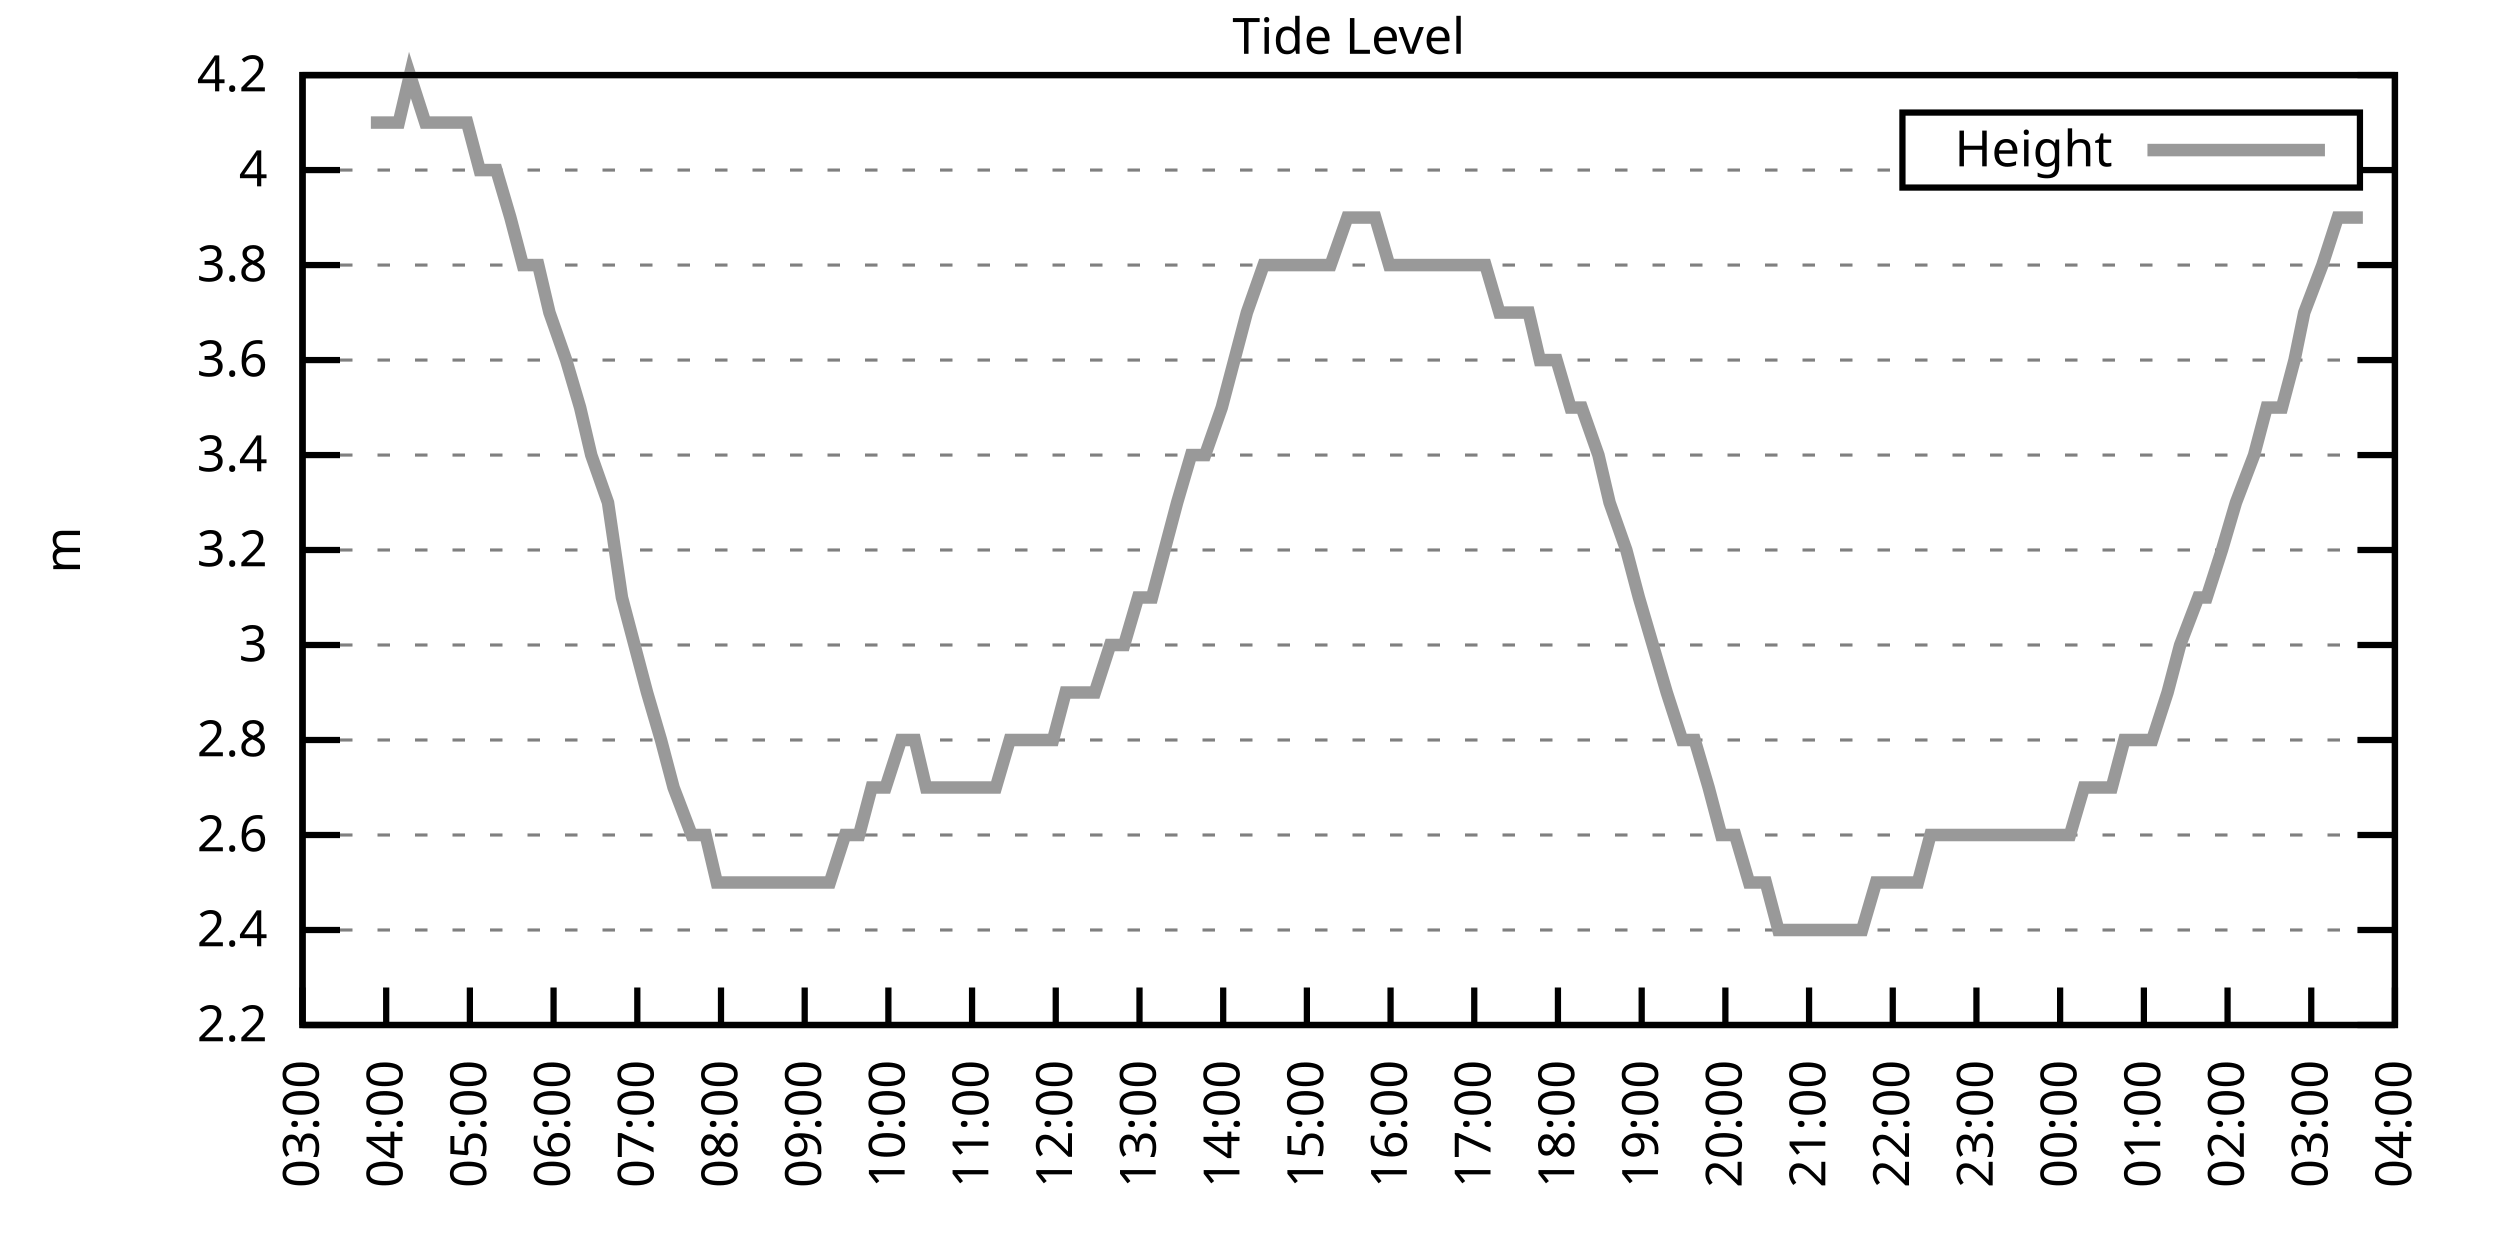
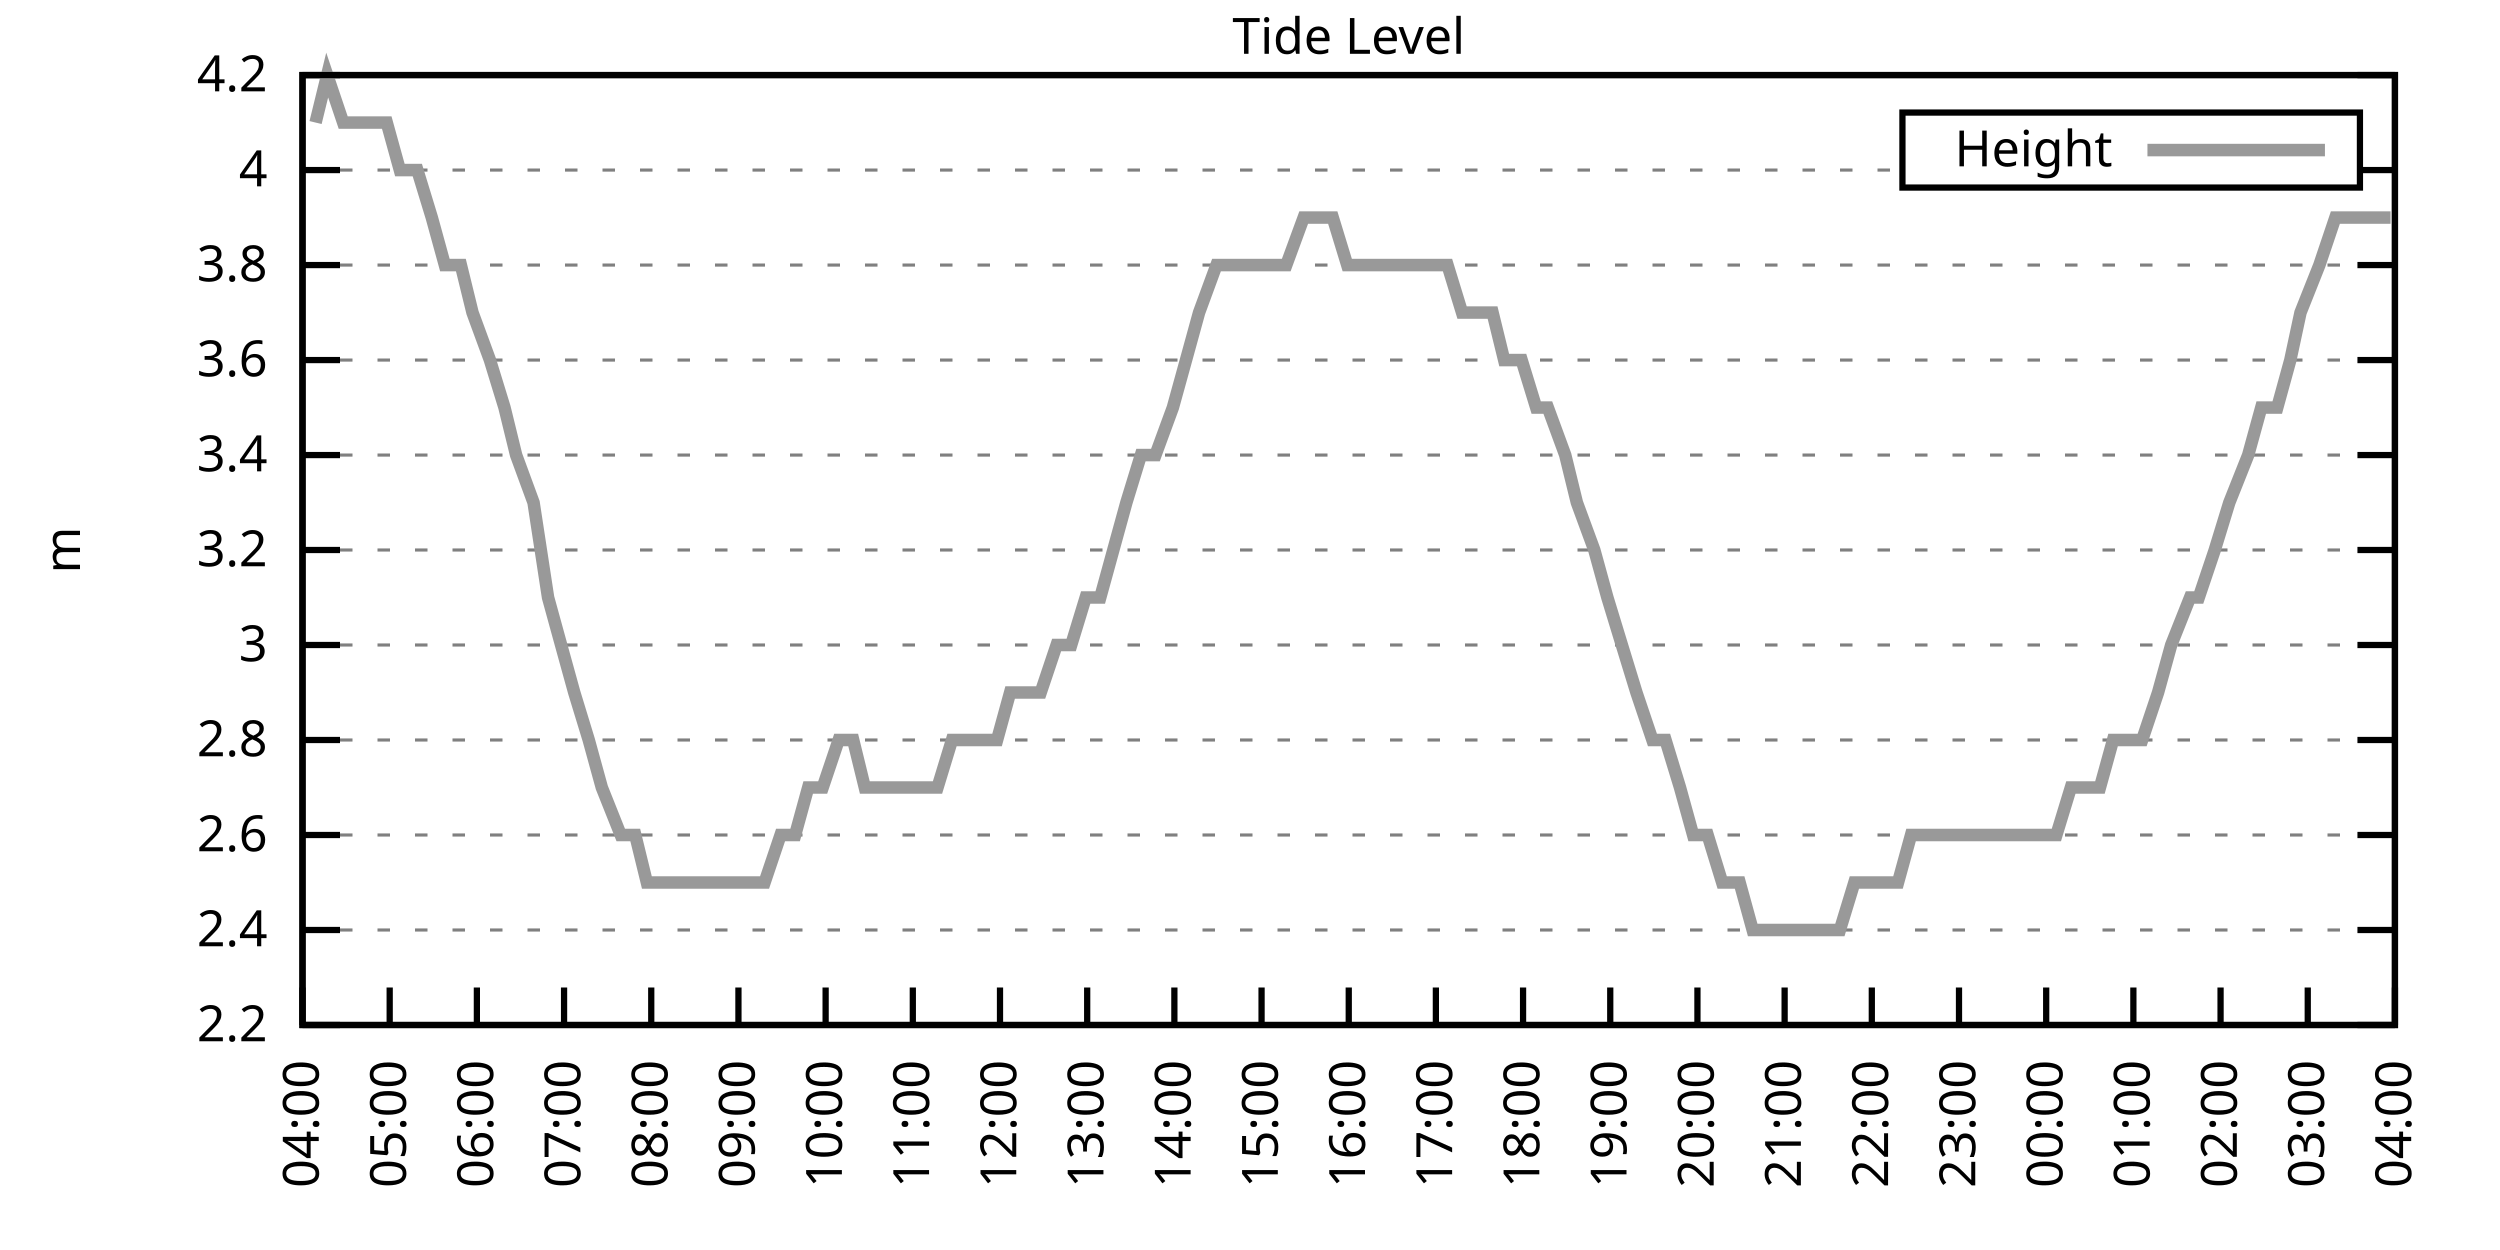
<svg xmlns="http://www.w3.org/2000/svg" xmlns:xlink="http://www.w3.org/1999/xlink" width="400" height="200" viewBox="0 0 400 200">
  <g id="gnuplot_canvas">
    <rect x="0" y="0" width="400" height="200" fill="none" />
    <defs>
      <circle id="gpDot" r="0.5" stroke-width="0.5" stroke="currentColor" />
      <path id="gpPt0" stroke-width="0.333" stroke="currentColor" d="M-1,0 h2 M0,-1 v2" />
      <path id="gpPt1" stroke-width="0.333" stroke="currentColor" d="M-1,-1 L1,1 M1,-1 L-1,1" />
      <path id="gpPt2" stroke-width="0.333" stroke="currentColor" d="M-1,0 L1,0 M0,-1 L0,1 M-1,-1 L1,1 M-1,1 L1,-1" />
      <rect id="gpPt3" stroke-width="0.333" stroke="currentColor" x="-1" y="-1" width="2" height="2" />
      <rect id="gpPt4" stroke-width="0.333" stroke="currentColor" fill="currentColor" x="-1" y="-1" width="2" height="2" />
      <circle id="gpPt5" stroke-width="0.333" stroke="currentColor" cx="0" cy="0" r="1" />
      <use xlink:href="#gpPt5" id="gpPt6" fill="currentColor" stroke="none" />
      <path id="gpPt7" stroke-width="0.333" stroke="currentColor" d="M0,-1.33 L-1.33,0.67 L1.33,0.67 z" />
      <use xlink:href="#gpPt7" id="gpPt8" fill="currentColor" stroke="none" />
      <use xlink:href="#gpPt7" id="gpPt9" stroke="currentColor" transform="rotate(180)" />
      <use xlink:href="#gpPt9" id="gpPt10" fill="currentColor" stroke="none" />
      <use xlink:href="#gpPt3" id="gpPt11" stroke="currentColor" transform="rotate(45)" />
      <use xlink:href="#gpPt11" id="gpPt12" fill="currentColor" stroke="none" />
      <path id="gpPt13" stroke-width="0.333" stroke="currentColor" d="M0,1.330 L1.265,0.411 L0.782,-1.067 L-0.782,-1.076 L-1.265,0.411 z" />
      <use xlink:href="#gpPt13" id="gpPt14" fill="currentColor" stroke="none" />
      <filter id="textbox" filterUnits="objectBoundingBox" x="0" y="0" height="1" width="1">
        <feFlood flood-color="white" flood-opacity="1" result="bgnd" />
        <feComposite in="SourceGraphic" in2="bgnd" operator="atop" />
      </filter>
      <filter id="greybox" filterUnits="objectBoundingBox" x="0" y="0" height="1" width="1">
        <feFlood flood-color="lightgrey" flood-opacity="1" result="grey" />
        <feComposite in="SourceGraphic" in2="grey" operator="atop" />
      </filter>
    </defs>
    <g fill="none" color="white" stroke="currentColor" stroke-width="1.00" stroke-linecap="butt" stroke-linejoin="miter">
</g>
    <g fill="none" color="black" stroke="currentColor" stroke-width="1.00" stroke-linecap="butt" stroke-linejoin="miter">
      <g stroke="none" shape-rendering="crispEdges">
        <polygon fill="rgb(255, 255, 255)" points="48.40,164.00 383.18,164.00 383.18,12.02 48.40,12.02 " />
      </g>
    </g>
    <g fill="none" color="black" stroke="currentColor" stroke-width="1.00" stroke-linecap="butt" stroke-linejoin="miter">
</g>
    <g fill="none" color="black" stroke="black" stroke-width="0.50" stroke-linecap="butt" stroke-linejoin="miter">
</g>
    <g fill="none" color="gray" stroke="currentColor" stroke-width="0.50" stroke-linecap="butt" stroke-linejoin="miter">
      <path stroke="gray" stroke-dasharray="2,4" class="gridline" d="M48.40,164.00 L383.19,164.00  " />
    </g>
    <g fill="none" color="gray" stroke="gray" stroke-width="1.00" stroke-linecap="butt" stroke-linejoin="miter">
</g>
    <g fill="none" color="black" stroke="currentColor" stroke-width="1.00" stroke-linecap="butt" stroke-linejoin="miter">
      <path stroke="black" d="M48.40,164.00 L54.40,164.00 M383.19,164.00 L377.19,164.00  " />
      <g transform="translate(42.80,166.60)" stroke="none" fill="black" font-family="Sans" font-size="8.00" text-anchor="end">
        <text>
          <tspan font-family="Sans"> 2.2</tspan>
        </text>
      </g>
    </g>
    <g fill="none" color="black" stroke="currentColor" stroke-width="1.00" stroke-linecap="butt" stroke-linejoin="miter">
</g>
    <g fill="none" color="black" stroke="black" stroke-width="0.50" stroke-linecap="butt" stroke-linejoin="miter">
</g>
    <g fill="none" color="gray" stroke="currentColor" stroke-width="0.50" stroke-linecap="butt" stroke-linejoin="miter">
      <path stroke="gray" stroke-dasharray="2,4" class="gridline" d="M48.40,148.80 L383.19,148.80  " />
    </g>
    <g fill="none" color="gray" stroke="gray" stroke-width="1.00" stroke-linecap="butt" stroke-linejoin="miter">
</g>
    <g fill="none" color="black" stroke="currentColor" stroke-width="1.00" stroke-linecap="butt" stroke-linejoin="miter">
      <path stroke="black" d="M48.40,148.80 L54.40,148.80 M383.19,148.80 L377.19,148.80  " />
      <g transform="translate(42.80,151.40)" stroke="none" fill="black" font-family="Sans" font-size="8.00" text-anchor="end">
        <text>
          <tspan font-family="Sans"> 2.4</tspan>
        </text>
      </g>
    </g>
    <g fill="none" color="black" stroke="currentColor" stroke-width="1.00" stroke-linecap="butt" stroke-linejoin="miter">
</g>
    <g fill="none" color="black" stroke="black" stroke-width="0.50" stroke-linecap="butt" stroke-linejoin="miter">
</g>
    <g fill="none" color="gray" stroke="currentColor" stroke-width="0.50" stroke-linecap="butt" stroke-linejoin="miter">
      <path stroke="gray" stroke-dasharray="2,4" class="gridline" d="M48.40,133.60 L383.19,133.60  " />
    </g>
    <g fill="none" color="gray" stroke="gray" stroke-width="1.00" stroke-linecap="butt" stroke-linejoin="miter">
</g>
    <g fill="none" color="black" stroke="currentColor" stroke-width="1.00" stroke-linecap="butt" stroke-linejoin="miter">
      <path stroke="black" d="M48.40,133.60 L54.40,133.60 M383.19,133.60 L377.19,133.60  " />
      <g transform="translate(42.80,136.20)" stroke="none" fill="black" font-family="Sans" font-size="8.00" text-anchor="end">
        <text>
          <tspan font-family="Sans"> 2.6</tspan>
        </text>
      </g>
    </g>
    <g fill="none" color="black" stroke="currentColor" stroke-width="1.00" stroke-linecap="butt" stroke-linejoin="miter">
</g>
    <g fill="none" color="black" stroke="black" stroke-width="0.50" stroke-linecap="butt" stroke-linejoin="miter">
</g>
    <g fill="none" color="gray" stroke="currentColor" stroke-width="0.50" stroke-linecap="butt" stroke-linejoin="miter">
      <path stroke="gray" stroke-dasharray="2,4" class="gridline" d="M48.40,118.40 L383.19,118.40  " />
    </g>
    <g fill="none" color="gray" stroke="gray" stroke-width="1.00" stroke-linecap="butt" stroke-linejoin="miter">
</g>
    <g fill="none" color="black" stroke="currentColor" stroke-width="1.00" stroke-linecap="butt" stroke-linejoin="miter">
      <path stroke="black" d="M48.40,118.40 L54.40,118.40 M383.19,118.40 L377.19,118.40  " />
      <g transform="translate(42.80,121.00)" stroke="none" fill="black" font-family="Sans" font-size="8.00" text-anchor="end">
        <text>
          <tspan font-family="Sans"> 2.8</tspan>
        </text>
      </g>
    </g>
    <g fill="none" color="black" stroke="currentColor" stroke-width="1.00" stroke-linecap="butt" stroke-linejoin="miter">
</g>
    <g fill="none" color="black" stroke="black" stroke-width="0.50" stroke-linecap="butt" stroke-linejoin="miter">
</g>
    <g fill="none" color="gray" stroke="currentColor" stroke-width="0.50" stroke-linecap="butt" stroke-linejoin="miter">
      <path stroke="gray" stroke-dasharray="2,4" class="gridline" d="M48.40,103.20 L383.19,103.20  " />
    </g>
    <g fill="none" color="gray" stroke="gray" stroke-width="1.00" stroke-linecap="butt" stroke-linejoin="miter">
</g>
    <g fill="none" color="black" stroke="currentColor" stroke-width="1.00" stroke-linecap="butt" stroke-linejoin="miter">
      <path stroke="black" d="M48.40,103.20 L54.40,103.20 M383.19,103.20 L377.19,103.20  " />
      <g transform="translate(42.80,105.80)" stroke="none" fill="black" font-family="Sans" font-size="8.00" text-anchor="end">
        <text>
          <tspan font-family="Sans"> 3</tspan>
        </text>
      </g>
    </g>
    <g fill="none" color="black" stroke="currentColor" stroke-width="1.00" stroke-linecap="butt" stroke-linejoin="miter">
</g>
    <g fill="none" color="black" stroke="black" stroke-width="0.50" stroke-linecap="butt" stroke-linejoin="miter">
</g>
    <g fill="none" color="gray" stroke="currentColor" stroke-width="0.50" stroke-linecap="butt" stroke-linejoin="miter">
      <path stroke="gray" stroke-dasharray="2,4" class="gridline" d="M48.40,88.00 L383.19,88.00  " />
    </g>
    <g fill="none" color="gray" stroke="gray" stroke-width="1.00" stroke-linecap="butt" stroke-linejoin="miter">
</g>
    <g fill="none" color="black" stroke="currentColor" stroke-width="1.00" stroke-linecap="butt" stroke-linejoin="miter">
      <path stroke="black" d="M48.40,88.00 L54.40,88.00 M383.19,88.00 L377.19,88.00  " />
      <g transform="translate(42.80,90.60)" stroke="none" fill="black" font-family="Sans" font-size="8.00" text-anchor="end">
        <text>
          <tspan font-family="Sans"> 3.2</tspan>
        </text>
      </g>
    </g>
    <g fill="none" color="black" stroke="currentColor" stroke-width="1.00" stroke-linecap="butt" stroke-linejoin="miter">
</g>
    <g fill="none" color="black" stroke="black" stroke-width="0.50" stroke-linecap="butt" stroke-linejoin="miter">
</g>
    <g fill="none" color="gray" stroke="currentColor" stroke-width="0.50" stroke-linecap="butt" stroke-linejoin="miter">
      <path stroke="gray" stroke-dasharray="2,4" class="gridline" d="M48.40,72.81 L383.19,72.81  " />
    </g>
    <g fill="none" color="gray" stroke="gray" stroke-width="1.00" stroke-linecap="butt" stroke-linejoin="miter">
</g>
    <g fill="none" color="black" stroke="currentColor" stroke-width="1.00" stroke-linecap="butt" stroke-linejoin="miter">
      <path stroke="black" d="M48.40,72.81 L54.40,72.81 M383.19,72.81 L377.19,72.81  " />
      <g transform="translate(42.80,75.41)" stroke="none" fill="black" font-family="Sans" font-size="8.00" text-anchor="end">
        <text>
          <tspan font-family="Sans"> 3.4</tspan>
        </text>
      </g>
    </g>
    <g fill="none" color="black" stroke="currentColor" stroke-width="1.00" stroke-linecap="butt" stroke-linejoin="miter">
</g>
    <g fill="none" color="black" stroke="black" stroke-width="0.50" stroke-linecap="butt" stroke-linejoin="miter">
</g>
    <g fill="none" color="gray" stroke="currentColor" stroke-width="0.50" stroke-linecap="butt" stroke-linejoin="miter">
      <path stroke="gray" stroke-dasharray="2,4" class="gridline" d="M48.40,57.61 L383.19,57.61  " />
    </g>
    <g fill="none" color="gray" stroke="gray" stroke-width="1.00" stroke-linecap="butt" stroke-linejoin="miter">
</g>
    <g fill="none" color="black" stroke="currentColor" stroke-width="1.00" stroke-linecap="butt" stroke-linejoin="miter">
      <path stroke="black" d="M48.40,57.61 L54.40,57.61 M383.19,57.61 L377.19,57.61  " />
      <g transform="translate(42.80,60.21)" stroke="none" fill="black" font-family="Sans" font-size="8.00" text-anchor="end">
        <text>
          <tspan font-family="Sans"> 3.6</tspan>
        </text>
      </g>
    </g>
    <g fill="none" color="black" stroke="currentColor" stroke-width="1.00" stroke-linecap="butt" stroke-linejoin="miter">
</g>
    <g fill="none" color="black" stroke="black" stroke-width="0.50" stroke-linecap="butt" stroke-linejoin="miter">
</g>
    <g fill="none" color="gray" stroke="currentColor" stroke-width="0.50" stroke-linecap="butt" stroke-linejoin="miter">
      <path stroke="gray" stroke-dasharray="2,4" class="gridline" d="M48.40,42.41 L383.19,42.41  " />
    </g>
    <g fill="none" color="gray" stroke="gray" stroke-width="1.00" stroke-linecap="butt" stroke-linejoin="miter">
</g>
    <g fill="none" color="black" stroke="currentColor" stroke-width="1.00" stroke-linecap="butt" stroke-linejoin="miter">
      <path stroke="black" d="M48.40,42.41 L54.40,42.41 M383.19,42.41 L377.19,42.41  " />
      <g transform="translate(42.80,45.01)" stroke="none" fill="black" font-family="Sans" font-size="8.00" text-anchor="end">
        <text>
          <tspan font-family="Sans"> 3.8</tspan>
        </text>
      </g>
    </g>
    <g fill="none" color="black" stroke="currentColor" stroke-width="1.00" stroke-linecap="butt" stroke-linejoin="miter">
</g>
    <g fill="none" color="black" stroke="black" stroke-width="0.50" stroke-linecap="butt" stroke-linejoin="miter">
</g>
    <g fill="none" color="gray" stroke="currentColor" stroke-width="0.50" stroke-linecap="butt" stroke-linejoin="miter">
      <path stroke="gray" stroke-dasharray="2,4" class="gridline" d="M48.40,27.21 L304.39,27.21 M377.59,27.21 L383.19,27.21  " />
    </g>
    <g fill="none" color="gray" stroke="gray" stroke-width="1.00" stroke-linecap="butt" stroke-linejoin="miter">
</g>
    <g fill="none" color="black" stroke="currentColor" stroke-width="1.00" stroke-linecap="butt" stroke-linejoin="miter">
      <path stroke="black" d="M48.40,27.21 L54.40,27.21 M383.19,27.21 L377.19,27.21  " />
      <g transform="translate(42.80,29.81)" stroke="none" fill="black" font-family="Sans" font-size="8.00" text-anchor="end">
        <text>
          <tspan font-family="Sans"> 4</tspan>
        </text>
      </g>
    </g>
    <g fill="none" color="black" stroke="currentColor" stroke-width="1.00" stroke-linecap="butt" stroke-linejoin="miter">
</g>
    <g fill="none" color="black" stroke="black" stroke-width="0.50" stroke-linecap="butt" stroke-linejoin="miter">
</g>
    <g fill="none" color="gray" stroke="currentColor" stroke-width="0.50" stroke-linecap="butt" stroke-linejoin="miter">
      <path stroke="gray" stroke-dasharray="2,4" class="gridline" d="M48.40,12.01 L383.19,12.01  " />
    </g>
    <g fill="none" color="gray" stroke="gray" stroke-width="1.00" stroke-linecap="butt" stroke-linejoin="miter">
</g>
    <g fill="none" color="black" stroke="currentColor" stroke-width="1.00" stroke-linecap="butt" stroke-linejoin="miter">
      <path stroke="black" d="M48.40,12.01 L54.40,12.01 M383.19,12.01 L377.19,12.01  " />
      <g transform="translate(42.80,14.61)" stroke="none" fill="black" font-family="Sans" font-size="8.00" text-anchor="end">
        <text>
          <tspan font-family="Sans"> 4.2</tspan>
        </text>
      </g>
    </g>
    <g fill="none" color="black" stroke="currentColor" stroke-width="1.00" stroke-linecap="butt" stroke-linejoin="miter">
      <path stroke="black" d="M48.40,164.00 L48.40,158.00  " />
      <g transform="translate(51.00,169.60) rotate(270.00)" stroke="none" fill="black" font-family="Sans" font-size="8.00" text-anchor="end">
        <text>
-           <tspan font-family="Sans">03:00</tspan>
-         </text>
-       </g>
-     </g>
-     <g fill="none" color="black" stroke="currentColor" stroke-width="1.00" stroke-linecap="butt" stroke-linejoin="miter">
-       <path stroke="black" d="M61.79,164.00 L61.79,158.00  " />
-       <g transform="translate(64.39,169.60) rotate(270.00)" stroke="none" fill="black" font-family="Sans" font-size="8.00" text-anchor="end">
-         <text>
          <tspan font-family="Sans">04:00</tspan>
        </text>
      </g>
    </g>
    <g fill="none" color="black" stroke="currentColor" stroke-width="1.00" stroke-linecap="butt" stroke-linejoin="miter">
-       <path stroke="black" d="M75.18,164.00 L75.18,158.00  " />
-       <g transform="translate(77.78,169.60) rotate(270.00)" stroke="none" fill="black" font-family="Sans" font-size="8.00" text-anchor="end">
+       <path stroke="black" d="M62.35,164.00 L62.35,158.00  " />
+       <g transform="translate(64.95,169.60) rotate(270.00)" stroke="none" fill="black" font-family="Sans" font-size="8.00" text-anchor="end">
        <text>
          <tspan font-family="Sans">05:00</tspan>
        </text>
      </g>
    </g>
    <g fill="none" color="black" stroke="currentColor" stroke-width="1.00" stroke-linecap="butt" stroke-linejoin="miter">
-       <path stroke="black" d="M88.57,164.00 L88.57,158.00  " />
-       <g transform="translate(91.17,169.60) rotate(270.00)" stroke="none" fill="black" font-family="Sans" font-size="8.00" text-anchor="end">
+       <path stroke="black" d="M76.30,164.00 L76.30,158.00  " />
+       <g transform="translate(78.90,169.60) rotate(270.00)" stroke="none" fill="black" font-family="Sans" font-size="8.00" text-anchor="end">
        <text>
          <tspan font-family="Sans">06:00</tspan>
        </text>
      </g>
    </g>
    <g fill="none" color="black" stroke="currentColor" stroke-width="1.00" stroke-linecap="butt" stroke-linejoin="miter">
-       <path stroke="black" d="M101.97,164.00 L101.97,158.00  " />
-       <g transform="translate(104.57,169.60) rotate(270.00)" stroke="none" fill="black" font-family="Sans" font-size="8.00" text-anchor="end">
+       <path stroke="black" d="M90.25,164.00 L90.25,158.00  " />
+       <g transform="translate(92.85,169.60) rotate(270.00)" stroke="none" fill="black" font-family="Sans" font-size="8.00" text-anchor="end">
        <text>
          <tspan font-family="Sans">07:00</tspan>
        </text>
      </g>
    </g>
    <g fill="none" color="black" stroke="currentColor" stroke-width="1.00" stroke-linecap="butt" stroke-linejoin="miter">
-       <path stroke="black" d="M115.36,164.00 L115.36,158.00  " />
-       <g transform="translate(117.96,169.60) rotate(270.00)" stroke="none" fill="black" font-family="Sans" font-size="8.00" text-anchor="end">
+       <path stroke="black" d="M104.20,164.00 L104.20,158.00  " />
+       <g transform="translate(106.80,169.60) rotate(270.00)" stroke="none" fill="black" font-family="Sans" font-size="8.00" text-anchor="end">
        <text>
          <tspan font-family="Sans">08:00</tspan>
        </text>
      </g>
    </g>
    <g fill="none" color="black" stroke="currentColor" stroke-width="1.00" stroke-linecap="butt" stroke-linejoin="miter">
-       <path stroke="black" d="M128.75,164.00 L128.75,158.00  " />
-       <g transform="translate(131.35,169.60) rotate(270.00)" stroke="none" fill="black" font-family="Sans" font-size="8.00" text-anchor="end">
+       <path stroke="black" d="M118.15,164.00 L118.15,158.00  " />
+       <g transform="translate(120.75,169.60) rotate(270.00)" stroke="none" fill="black" font-family="Sans" font-size="8.00" text-anchor="end">
        <text>
          <tspan font-family="Sans">09:00</tspan>
        </text>
      </g>
    </g>
    <g fill="none" color="black" stroke="currentColor" stroke-width="1.00" stroke-linecap="butt" stroke-linejoin="miter">
-       <path stroke="black" d="M142.14,164.00 L142.14,158.00  " />
-       <g transform="translate(144.74,169.60) rotate(270.00)" stroke="none" fill="black" font-family="Sans" font-size="8.00" text-anchor="end">
+       <path stroke="black" d="M132.10,164.00 L132.10,158.00  " />
+       <g transform="translate(134.70,169.60) rotate(270.00)" stroke="none" fill="black" font-family="Sans" font-size="8.00" text-anchor="end">
        <text>
          <tspan font-family="Sans">10:00</tspan>
        </text>
      </g>
    </g>
    <g fill="none" color="black" stroke="currentColor" stroke-width="1.00" stroke-linecap="butt" stroke-linejoin="miter">
-       <path stroke="black" d="M155.53,164.00 L155.53,158.00  " />
-       <g transform="translate(158.13,169.60) rotate(270.00)" stroke="none" fill="black" font-family="Sans" font-size="8.00" text-anchor="end">
+       <path stroke="black" d="M146.05,164.00 L146.05,158.00  " />
+       <g transform="translate(148.65,169.60) rotate(270.00)" stroke="none" fill="black" font-family="Sans" font-size="8.00" text-anchor="end">
        <text>
          <tspan font-family="Sans">11:00</tspan>
        </text>
      </g>
    </g>
    <g fill="none" color="black" stroke="currentColor" stroke-width="1.00" stroke-linecap="butt" stroke-linejoin="miter">
-       <path stroke="black" d="M168.92,164.00 L168.92,158.00  " />
-       <g transform="translate(171.52,169.60) rotate(270.00)" stroke="none" fill="black" font-family="Sans" font-size="8.00" text-anchor="end">
+       <path stroke="black" d="M160.00,164.00 L160.00,158.00  " />
+       <g transform="translate(162.60,169.60) rotate(270.00)" stroke="none" fill="black" font-family="Sans" font-size="8.00" text-anchor="end">
        <text>
          <tspan font-family="Sans">12:00</tspan>
        </text>
      </g>
    </g>
    <g fill="none" color="black" stroke="currentColor" stroke-width="1.00" stroke-linecap="butt" stroke-linejoin="miter">
-       <path stroke="black" d="M182.32,164.00 L182.32,158.00  " />
-       <g transform="translate(184.92,169.60) rotate(270.00)" stroke="none" fill="black" font-family="Sans" font-size="8.00" text-anchor="end">
+       <path stroke="black" d="M173.95,164.00 L173.95,158.00  " />
+       <g transform="translate(176.55,169.60) rotate(270.00)" stroke="none" fill="black" font-family="Sans" font-size="8.00" text-anchor="end">
        <text>
          <tspan font-family="Sans">13:00</tspan>
        </text>
      </g>
    </g>
    <g fill="none" color="black" stroke="currentColor" stroke-width="1.00" stroke-linecap="butt" stroke-linejoin="miter">
-       <path stroke="black" d="M195.71,164.00 L195.71,158.00  " />
-       <g transform="translate(198.31,169.60) rotate(270.00)" stroke="none" fill="black" font-family="Sans" font-size="8.00" text-anchor="end">
+       <path stroke="black" d="M187.90,164.00 L187.90,158.00  " />
+       <g transform="translate(190.50,169.60) rotate(270.00)" stroke="none" fill="black" font-family="Sans" font-size="8.00" text-anchor="end">
        <text>
          <tspan font-family="Sans">14:00</tspan>
        </text>
      </g>
    </g>
    <g fill="none" color="black" stroke="currentColor" stroke-width="1.00" stroke-linecap="butt" stroke-linejoin="miter">
-       <path stroke="black" d="M209.10,164.00 L209.10,158.00  " />
-       <g transform="translate(211.70,169.60) rotate(270.00)" stroke="none" fill="black" font-family="Sans" font-size="8.00" text-anchor="end">
+       <path stroke="black" d="M201.85,164.00 L201.85,158.00  " />
+       <g transform="translate(204.45,169.60) rotate(270.00)" stroke="none" fill="black" font-family="Sans" font-size="8.00" text-anchor="end">
        <text>
          <tspan font-family="Sans">15:00</tspan>
        </text>
      </g>
    </g>
    <g fill="none" color="black" stroke="currentColor" stroke-width="1.00" stroke-linecap="butt" stroke-linejoin="miter">
-       <path stroke="black" d="M222.49,164.00 L222.49,158.00  " />
-       <g transform="translate(225.09,169.60) rotate(270.00)" stroke="none" fill="black" font-family="Sans" font-size="8.00" text-anchor="end">
+       <path stroke="black" d="M215.80,164.00 L215.80,158.00  " />
+       <g transform="translate(218.40,169.60) rotate(270.00)" stroke="none" fill="black" font-family="Sans" font-size="8.00" text-anchor="end">
        <text>
          <tspan font-family="Sans">16:00</tspan>
        </text>
      </g>
    </g>
    <g fill="none" color="black" stroke="currentColor" stroke-width="1.00" stroke-linecap="butt" stroke-linejoin="miter">
-       <path stroke="black" d="M235.88,164.00 L235.88,158.00  " />
-       <g transform="translate(238.48,169.60) rotate(270.00)" stroke="none" fill="black" font-family="Sans" font-size="8.00" text-anchor="end">
+       <path stroke="black" d="M229.74,164.00 L229.74,158.00  " />
+       <g transform="translate(232.34,169.60) rotate(270.00)" stroke="none" fill="black" font-family="Sans" font-size="8.00" text-anchor="end">
        <text>
          <tspan font-family="Sans">17:00</tspan>
        </text>
      </g>
    </g>
    <g fill="none" color="black" stroke="currentColor" stroke-width="1.00" stroke-linecap="butt" stroke-linejoin="miter">
-       <path stroke="black" d="M249.27,164.00 L249.27,158.00  " />
-       <g transform="translate(251.87,169.60) rotate(270.00)" stroke="none" fill="black" font-family="Sans" font-size="8.00" text-anchor="end">
+       <path stroke="black" d="M243.69,164.00 L243.69,158.00  " />
+       <g transform="translate(246.29,169.60) rotate(270.00)" stroke="none" fill="black" font-family="Sans" font-size="8.00" text-anchor="end">
        <text>
          <tspan font-family="Sans">18:00</tspan>
        </text>
      </g>
    </g>
    <g fill="none" color="black" stroke="currentColor" stroke-width="1.00" stroke-linecap="butt" stroke-linejoin="miter">
-       <path stroke="black" d="M262.67,164.00 L262.67,158.00  " />
-       <g transform="translate(265.27,169.60) rotate(270.00)" stroke="none" fill="black" font-family="Sans" font-size="8.00" text-anchor="end">
+       <path stroke="black" d="M257.64,164.00 L257.64,158.00  " />
+       <g transform="translate(260.24,169.60) rotate(270.00)" stroke="none" fill="black" font-family="Sans" font-size="8.00" text-anchor="end">
        <text>
          <tspan font-family="Sans">19:00</tspan>
        </text>
      </g>
    </g>
    <g fill="none" color="black" stroke="currentColor" stroke-width="1.00" stroke-linecap="butt" stroke-linejoin="miter">
-       <path stroke="black" d="M276.06,164.00 L276.06,158.00  " />
-       <g transform="translate(278.66,169.60) rotate(270.00)" stroke="none" fill="black" font-family="Sans" font-size="8.00" text-anchor="end">
+       <path stroke="black" d="M271.59,164.00 L271.59,158.00  " />
+       <g transform="translate(274.19,169.60) rotate(270.00)" stroke="none" fill="black" font-family="Sans" font-size="8.00" text-anchor="end">
        <text>
          <tspan font-family="Sans">20:00</tspan>
        </text>
      </g>
    </g>
    <g fill="none" color="black" stroke="currentColor" stroke-width="1.00" stroke-linecap="butt" stroke-linejoin="miter">
-       <path stroke="black" d="M289.45,164.00 L289.45,158.00  " />
-       <g transform="translate(292.05,169.60) rotate(270.00)" stroke="none" fill="black" font-family="Sans" font-size="8.00" text-anchor="end">
+       <path stroke="black" d="M285.54,164.00 L285.54,158.00  " />
+       <g transform="translate(288.14,169.60) rotate(270.00)" stroke="none" fill="black" font-family="Sans" font-size="8.00" text-anchor="end">
        <text>
          <tspan font-family="Sans">21:00</tspan>
        </text>
      </g>
    </g>
    <g fill="none" color="black" stroke="currentColor" stroke-width="1.00" stroke-linecap="butt" stroke-linejoin="miter">
-       <path stroke="black" d="M302.84,164.00 L302.84,158.00  " />
-       <g transform="translate(305.44,169.60) rotate(270.00)" stroke="none" fill="black" font-family="Sans" font-size="8.00" text-anchor="end">
+       <path stroke="black" d="M299.49,164.00 L299.49,158.00  " />
+       <g transform="translate(302.09,169.60) rotate(270.00)" stroke="none" fill="black" font-family="Sans" font-size="8.00" text-anchor="end">
        <text>
          <tspan font-family="Sans">22:00</tspan>
        </text>
      </g>
    </g>
    <g fill="none" color="black" stroke="currentColor" stroke-width="1.00" stroke-linecap="butt" stroke-linejoin="miter">
-       <path stroke="black" d="M316.23,164.00 L316.23,158.00  " />
-       <g transform="translate(318.83,169.60) rotate(270.00)" stroke="none" fill="black" font-family="Sans" font-size="8.00" text-anchor="end">
+       <path stroke="black" d="M313.44,164.00 L313.44,158.00  " />
+       <g transform="translate(316.04,169.60) rotate(270.00)" stroke="none" fill="black" font-family="Sans" font-size="8.00" text-anchor="end">
        <text>
          <tspan font-family="Sans">23:00</tspan>
        </text>
      </g>
    </g>
    <g fill="none" color="black" stroke="currentColor" stroke-width="1.00" stroke-linecap="butt" stroke-linejoin="miter">
-       <path stroke="black" d="M329.62,164.00 L329.62,158.00  " />
-       <g transform="translate(332.22,169.60) rotate(270.00)" stroke="none" fill="black" font-family="Sans" font-size="8.00" text-anchor="end">
+       <path stroke="black" d="M327.39,164.00 L327.39,158.00  " />
+       <g transform="translate(329.99,169.60) rotate(270.00)" stroke="none" fill="black" font-family="Sans" font-size="8.00" text-anchor="end">
        <text>
          <tspan font-family="Sans">00:00</tspan>
        </text>
      </g>
    </g>
    <g fill="none" color="black" stroke="currentColor" stroke-width="1.00" stroke-linecap="butt" stroke-linejoin="miter">
-       <path stroke="black" d="M343.02,164.00 L343.02,158.00  " />
-       <g transform="translate(345.62,169.60) rotate(270.00)" stroke="none" fill="black" font-family="Sans" font-size="8.00" text-anchor="end">
+       <path stroke="black" d="M341.34,164.00 L341.34,158.00  " />
+       <g transform="translate(343.94,169.60) rotate(270.00)" stroke="none" fill="black" font-family="Sans" font-size="8.00" text-anchor="end">
        <text>
          <tspan font-family="Sans">01:00</tspan>
        </text>
      </g>
    </g>
    <g fill="none" color="black" stroke="currentColor" stroke-width="1.00" stroke-linecap="butt" stroke-linejoin="miter">
-       <path stroke="black" d="M356.41,164.00 L356.41,158.00  " />
-       <g transform="translate(359.01,169.60) rotate(270.00)" stroke="none" fill="black" font-family="Sans" font-size="8.00" text-anchor="end">
+       <path stroke="black" d="M355.29,164.00 L355.29,158.00  " />
+       <g transform="translate(357.89,169.60) rotate(270.00)" stroke="none" fill="black" font-family="Sans" font-size="8.00" text-anchor="end">
        <text>
          <tspan font-family="Sans">02:00</tspan>
        </text>
      </g>
    </g>
    <g fill="none" color="black" stroke="currentColor" stroke-width="1.00" stroke-linecap="butt" stroke-linejoin="miter">
-       <path stroke="black" d="M369.80,164.00 L369.80,158.00  " />
-       <g transform="translate(372.40,169.60) rotate(270.00)" stroke="none" fill="black" font-family="Sans" font-size="8.00" text-anchor="end">
+       <path stroke="black" d="M369.24,164.00 L369.24,158.00  " />
+       <g transform="translate(371.84,169.60) rotate(270.00)" stroke="none" fill="black" font-family="Sans" font-size="8.00" text-anchor="end">
        <text>
          <tspan font-family="Sans">03:00</tspan>
        </text>
      </g>
    </g>
    <g fill="none" color="black" stroke="currentColor" stroke-width="1.00" stroke-linecap="butt" stroke-linejoin="miter">
      <path stroke="black" d="M383.19,164.00 L383.19,158.00  " />
      <g transform="translate(385.79,169.60) rotate(270.00)" stroke="none" fill="black" font-family="Sans" font-size="8.00" text-anchor="end">
        <text>
          <tspan font-family="Sans">04:00</tspan>
        </text>
      </g>
    </g>
    <g fill="none" color="black" stroke="currentColor" stroke-width="1.00" stroke-linecap="butt" stroke-linejoin="miter">
</g>
    <g fill="none" color="black" stroke="currentColor" stroke-width="1.00" stroke-linecap="butt" stroke-linejoin="miter">
      <path stroke="black" d="M48.40,12.01 L48.40,164.00 L383.19,164.00 L383.19,12.01 L48.40,12.01 Z  " />
    </g>
    <g fill="none" color="black" stroke="currentColor" stroke-width="1.00" stroke-linecap="butt" stroke-linejoin="miter">
</g>
    <g fill="none" color="black" stroke="currentColor" stroke-width="1.00" stroke-linecap="butt" stroke-linejoin="miter">
      <path stroke="black" d="M304.39,30.01 L304.39,18.01 L377.59,18.01 L377.59,30.01 L304.39,30.01 Z  " />
    </g>
    <g id="Tide_level_plot_1">
      <g fill="none" color="white" stroke="black" stroke-width="2.00" stroke-linecap="butt" stroke-linejoin="miter">
</g>
      <g fill="none" color="black" stroke="currentColor" stroke-width="2.00" stroke-linecap="butt" stroke-linejoin="miter">
        <g transform="translate(337.99,26.61)" stroke="none" fill="black" font-family="Sans" font-size="8.00" text-anchor="end">
          <text>
            <tspan font-family="Sans">Height</tspan>
          </text>
        </g>
      </g>
      <g fill="none" color="black" stroke="currentColor" stroke-width="2.00" stroke-linecap="butt" stroke-linejoin="miter">
-         <path stroke="rgb(153, 153, 153)" d="M343.59,24.01 L371.99,24.01 M59.34,19.61 L61.57,19.61 L63.80,19.61 L65.59,12.01 L68.04,19.61 L70.27,19.61   L72.50,19.61 L74.74,19.61 L76.75,27.21 L79.42,27.21 L81.66,34.81 L83.66,42.41 L86.12,42.41 L87.91,50.01   L90.58,57.61 L92.82,65.21 L94.60,72.81 L97.28,80.41 L99.51,95.60 L101.52,103.20 L103.53,110.80 L105.76,118.40   L107.77,126.00 L110.67,133.60 L112.90,133.60 L114.69,141.20 L116.92,141.20 L119.15,141.20 L121.83,141.20 L123.84,141.20   L126.07,141.20 L128.08,141.20 L130.54,141.20 L132.77,141.20 L135.22,133.60 L137.45,133.60 L139.46,126.00 L141.69,126.00   L144.15,118.40 L146.38,118.40 L148.17,126.00 L150.85,126.00 L153.08,126.00 L155.31,126.00 L157.54,126.00 L159.33,126.00   L161.56,118.40 L164.24,118.40 L166.02,118.40 L168.48,118.40 L170.49,110.80 L172.94,110.80 L175.17,110.80 L177.63,103.20   L179.86,103.20 L182.09,95.60 L184.32,95.60 L186.33,88.00 L188.34,80.41 L190.57,72.81 L192.81,72.81 L195.48,65.21   L197.49,57.61 L199.50,50.01 L202.18,42.41 L204.41,42.41 L206.42,42.41 L208.88,42.41 L210.88,42.41 L212.89,42.41   L215.57,34.81 L217.58,34.81 L220.04,34.81 L222.27,42.41 L224.05,42.41 L226.73,42.41 L228.52,42.41 L231.20,42.41   L233.43,42.41 L235.66,42.41 L237.67,42.41 L239.90,50.01 L242.13,50.01 L244.59,50.01 L246.37,57.61 L249.05,57.61   L251.28,65.21 L253.07,65.21 L255.75,72.81 L257.53,80.41 L260.21,88.00 L262.22,95.60 L264.45,103.20 L266.68,110.80   L269.14,118.40 L271.15,118.40 L273.38,126.00 L275.39,133.60 L277.62,133.60 L279.85,141.20 L282.53,141.20 L284.54,148.80   L286.77,148.80 L289.23,148.80 L291.23,148.80 L293.47,148.80 L295.48,148.80 L297.93,148.80 L300.16,141.20 L302.62,141.20   L304.85,141.20 L306.86,141.20 L308.87,133.60 L311.54,133.60 L313.55,133.60 L315.79,133.60 L317.79,133.60 L320.47,133.60   L322.70,133.60 L324.71,133.60 L326.95,133.60 L328.95,133.60 L331.19,133.60 L333.42,126.00 L335.43,126.00 L337.88,126.00   L339.89,118.40 L342.12,118.40 L344.35,118.40 L346.81,110.80 L348.82,103.20 L351.72,95.60 L353.06,95.60 L355.51,88.00   L357.75,80.41 L360.65,72.81 L362.66,65.21 L365.11,65.21 L367.12,57.61 L368.68,50.01 L371.58,42.41 L374.04,34.81   L375.82,34.81 L378.06,34.81  " />
+         <path stroke="rgb(153, 153, 153)" d="M343.59,24.01 L371.99,24.01 M50.49,19.61 L52.35,12.01 L54.91,19.61 L57.23,19.61 L59.56,19.61 L61.88,19.61   L63.98,27.21 L66.77,27.21 L69.09,34.81 L71.18,42.41 L73.74,42.41 L75.60,50.01 L78.39,57.61 L80.72,65.21   L82.58,72.81 L85.37,80.41 L87.69,95.60 L89.78,103.20 L91.88,110.80 L94.20,118.40 L96.29,126.00 L99.32,133.60   L101.64,133.60 L103.50,141.20 L105.83,141.20 L108.15,141.20 L110.94,141.20 L113.03,141.20 L115.36,141.20 L117.45,141.20   L120.01,141.20 L122.33,141.20 L124.89,133.60 L127.22,133.60 L129.31,126.00 L131.63,126.00 L134.19,118.40 L136.51,118.40   L138.37,126.00 L141.16,126.00 L143.49,126.00 L145.81,126.00 L148.14,126.00 L150.00,126.00 L152.32,118.40 L155.11,118.40   L156.97,118.40 L159.53,118.40 L161.62,110.80 L164.18,110.80 L166.51,110.80 L169.06,103.20 L171.39,103.20 L173.71,95.60   L176.04,95.60 L178.13,88.00 L180.22,80.41 L182.55,72.81 L184.87,72.81 L187.66,65.21 L189.76,57.61 L191.85,50.01   L194.64,42.41 L196.96,42.41 L199.06,42.41 L201.61,42.41 L203.71,42.41 L205.80,42.41 L208.59,34.81 L210.68,34.81   L213.24,34.81 L215.56,42.41 L217.42,42.41 L220.21,42.41 L222.07,42.41 L224.86,42.41 L227.19,42.41 L229.51,42.41   L231.60,42.41 L233.93,50.01 L236.25,50.01 L238.81,50.01 L240.67,57.61 L243.46,57.61 L245.79,65.21 L247.65,65.21   L250.44,72.81 L252.30,80.41 L255.09,88.00 L257.18,95.60 L259.50,103.20 L261.83,110.80 L264.39,118.40 L266.48,118.40   L268.80,126.00 L270.90,133.60 L273.22,133.60 L275.55,141.20 L278.34,141.20 L280.43,148.80 L282.75,148.80 L285.31,148.80   L287.40,148.80 L289.73,148.80 L291.82,148.80 L294.38,148.80 L296.70,141.20 L299.26,141.20 L301.58,141.20 L303.68,141.20   L305.77,133.60 L308.56,133.60 L310.65,133.60 L312.98,133.60 L315.07,133.60 L317.86,133.60 L320.18,133.60 L322.28,133.60   L324.60,133.60 L326.69,133.60 L329.02,133.60 L331.34,126.00 L333.44,126.00 L335.99,126.00 L338.09,118.40 L340.41,118.40   L342.74,118.40 L345.29,110.80 L347.39,103.20 L350.41,95.60 L351.80,95.60 L354.36,88.00 L356.69,80.41 L359.71,72.81   L361.80,65.21 L364.36,65.21 L366.45,57.61 L368.08,50.01 L371.10,42.41 L373.66,34.81 L375.52,34.81 L377.84,34.81   L380.40,34.81 L382.49,34.81  " />
      </g>
    </g>
    <g fill="none" color="black" stroke="currentColor" stroke-width="2.00" stroke-linecap="butt" stroke-linejoin="miter">
</g>
    <g fill="none" color="black" stroke="black" stroke-width="1.00" stroke-linecap="butt" stroke-linejoin="miter">
</g>
    <g fill="none" color="black" stroke="currentColor" stroke-width="1.00" stroke-linecap="butt" stroke-linejoin="miter">
      <path stroke="black" d="M48.40,12.01 L48.40,164.00 L383.19,164.00 L383.19,12.01 L48.40,12.01 Z  " />
      <g transform="translate(12.80,88.01) rotate(270.00)" stroke="none" fill="black" font-family="Sans" font-size="8.00" text-anchor="middle">
        <text>
          <tspan font-family="Sans">m</tspan>
        </text>
      </g>
    </g>
    <g fill="none" color="black" stroke="currentColor" stroke-width="1.00" stroke-linecap="butt" stroke-linejoin="miter">
</g>
    <g fill="none" color="black" stroke="currentColor" stroke-width="1.00" stroke-linecap="butt" stroke-linejoin="miter">
      <g transform="translate(215.79,8.61)" stroke="none" fill="black" font-family="Sans" font-size="8.00" text-anchor="middle">
        <text>
          <tspan font-family="Sans">Tide Level</tspan>
        </text>
      </g>
    </g>
    <g fill="none" color="black" stroke="currentColor" stroke-width="1.00" stroke-linecap="butt" stroke-linejoin="miter">
</g>
  </g>
</svg>
